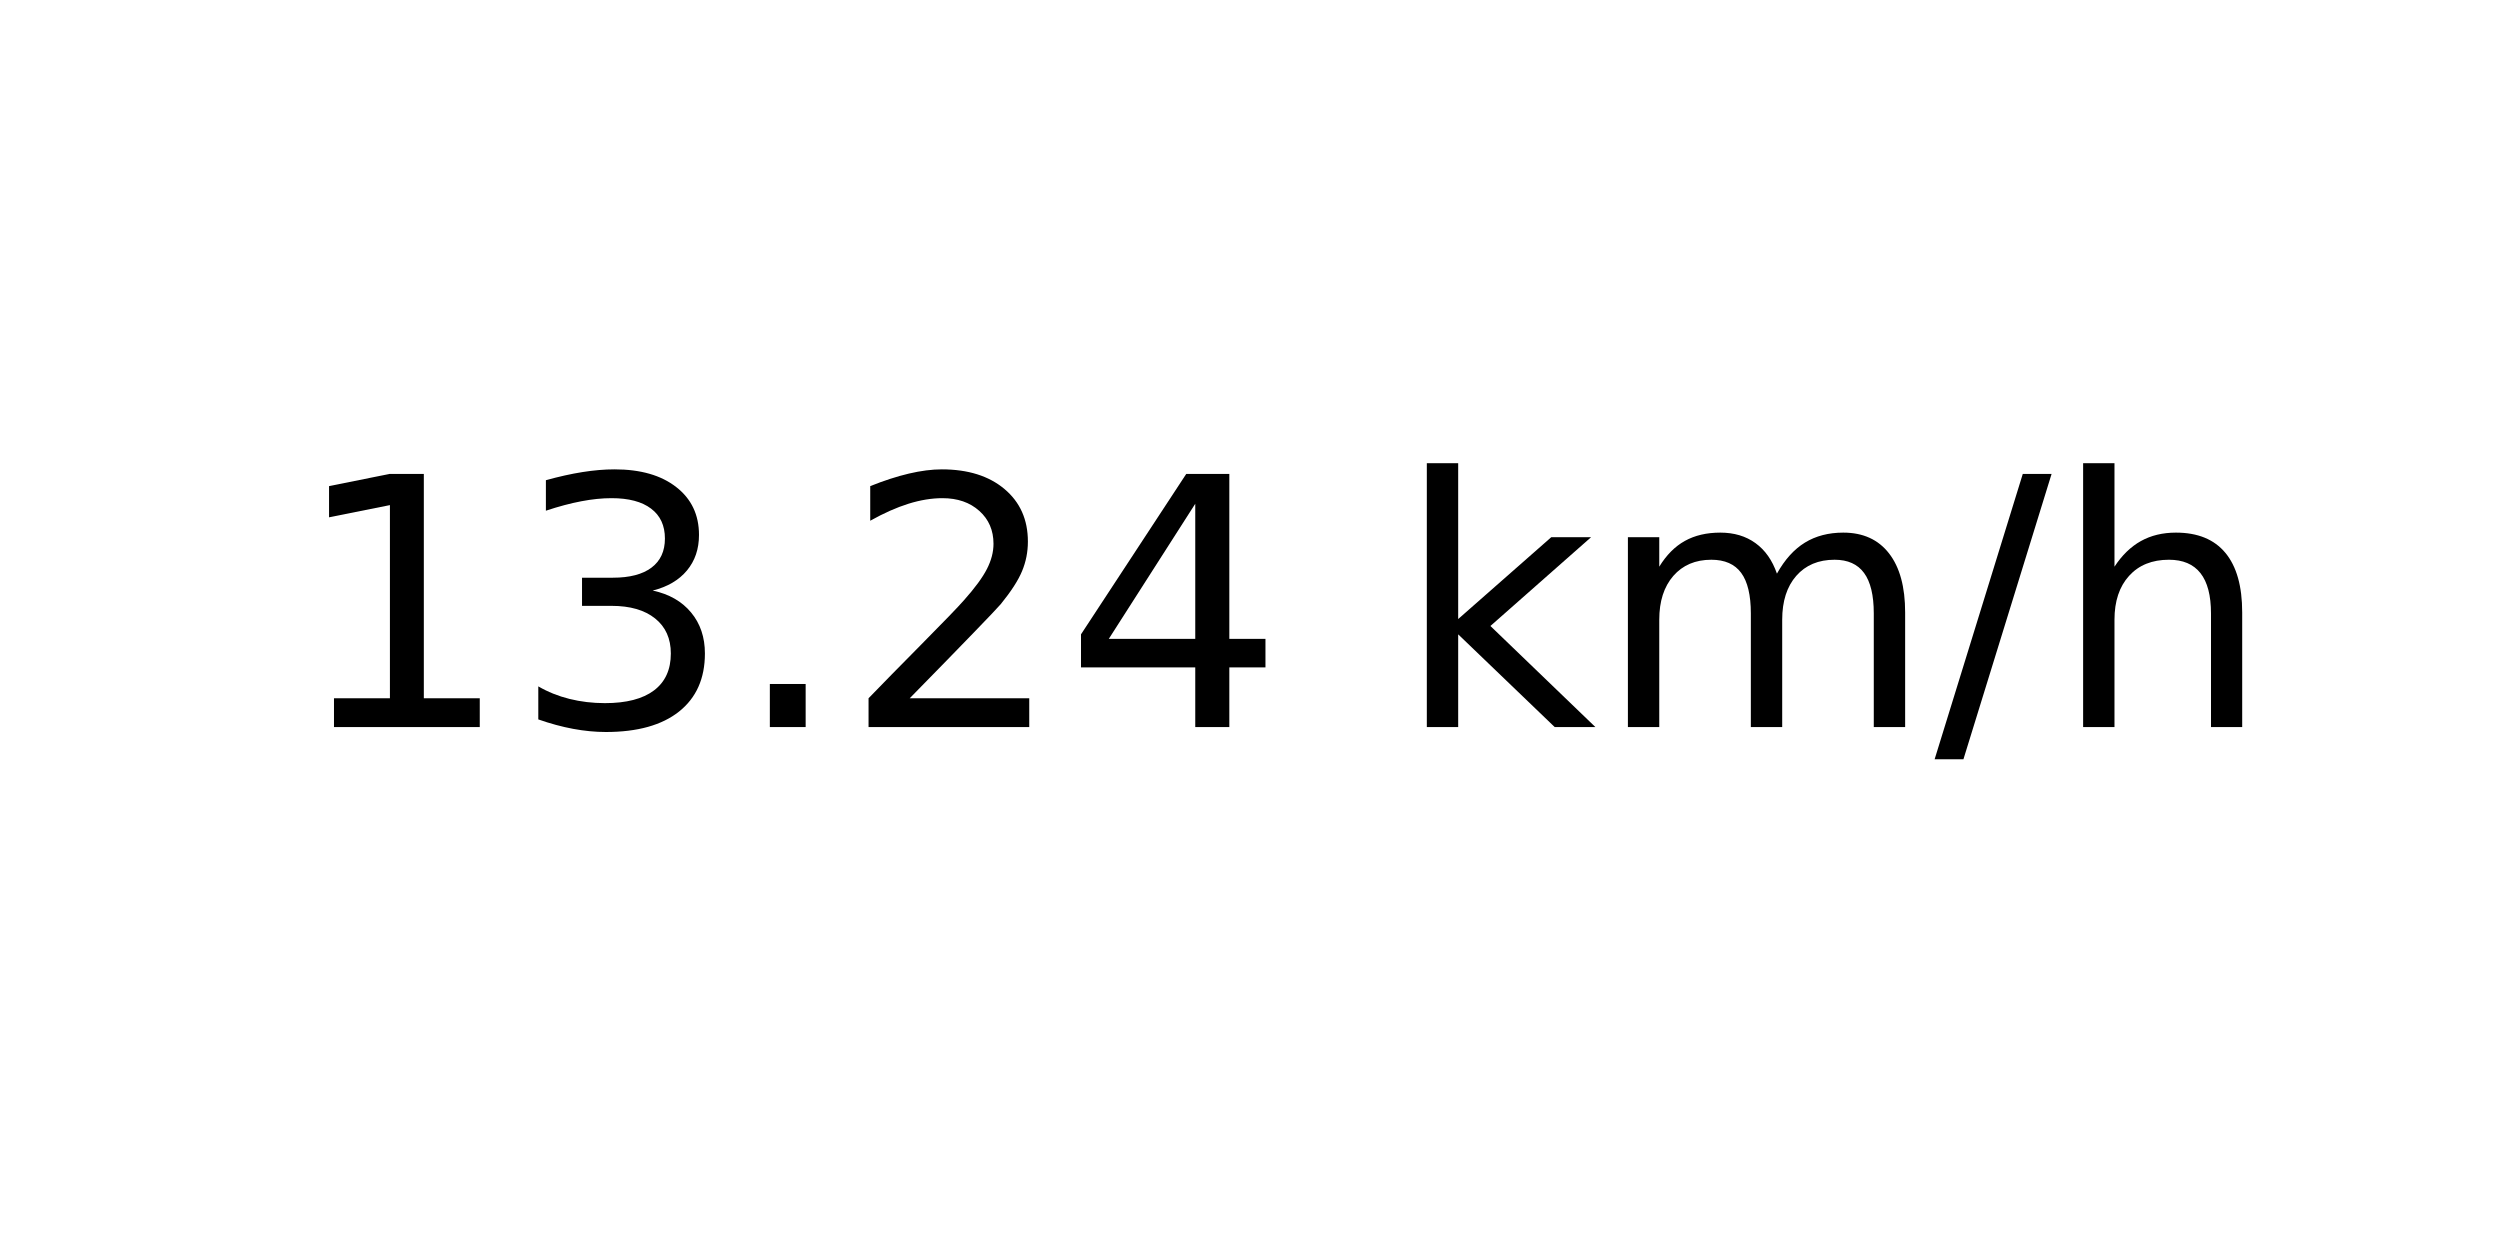
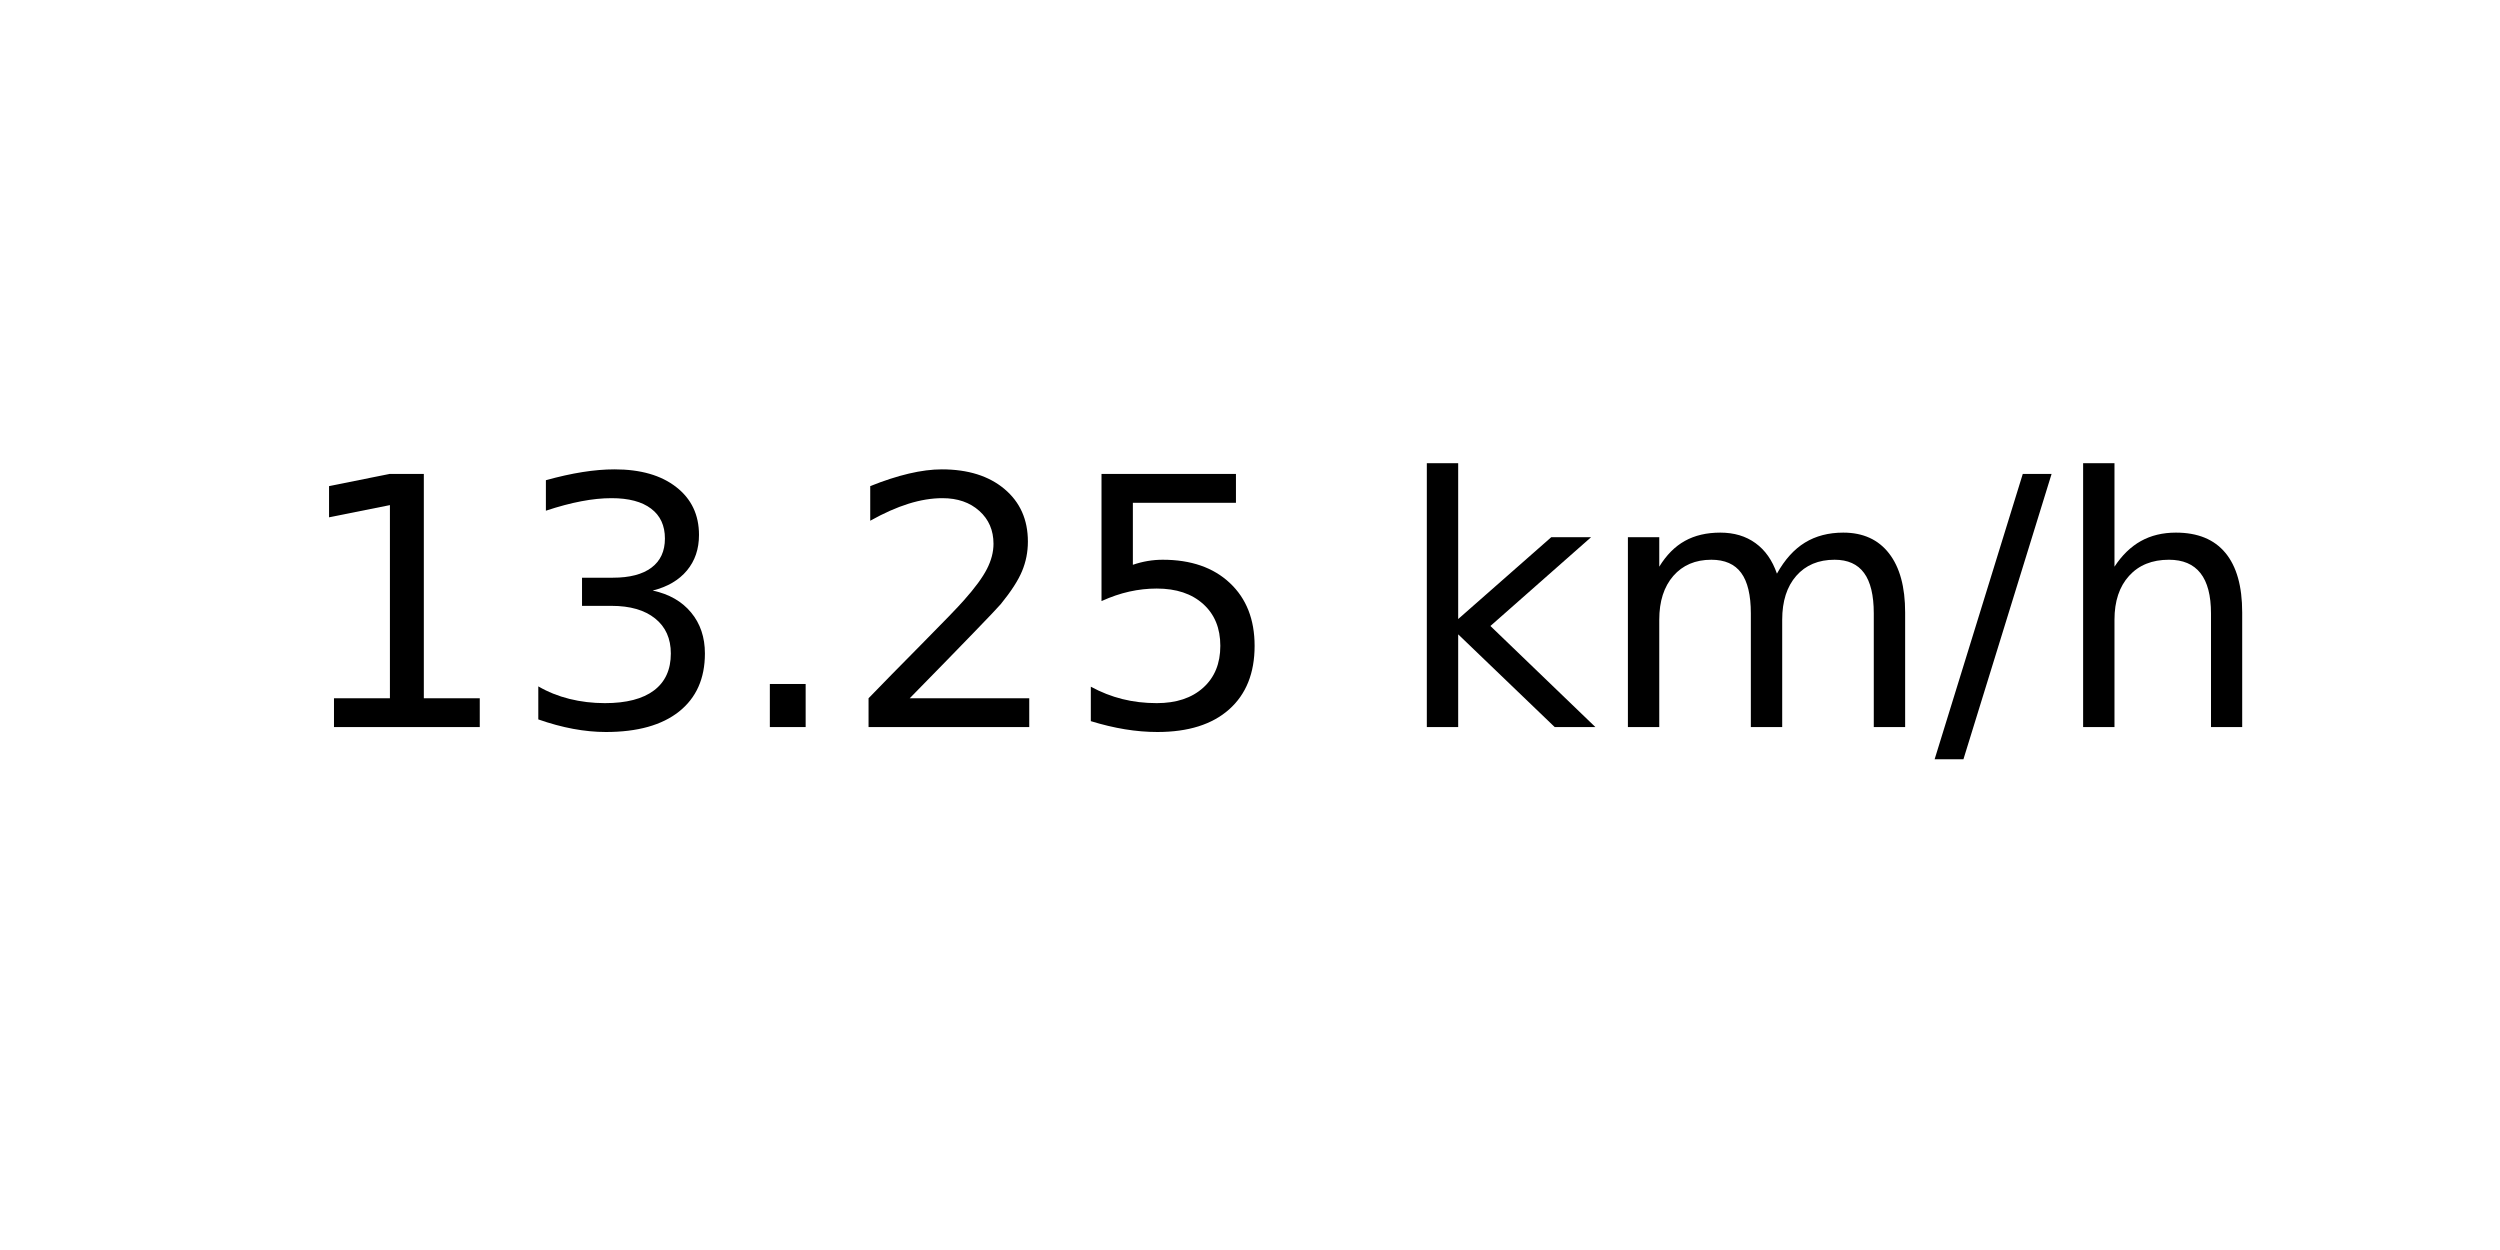
<svg xmlns="http://www.w3.org/2000/svg" xmlns:xlink="http://www.w3.org/1999/xlink" width="72pt" height="36pt" viewBox="0 0 72 36" version="1.1">
  <defs>
    <style type="text/css">*{stroke-linejoin: round; stroke-linecap: butt}</style>
  </defs>
  <g id="figure_1">
    <g id="axes_1">
      <g id="text_1">
        <g transform="translate(8.378125 20.93937) scale(0.1 -0.1)">
          <defs>
            <path id="DejaVuSans-31" d="M 794 531  L 1825 531  L 1825 4091  L 703 3866  L 703 4441  L 1819 4666  L 2450 4666  L 2450 531  L 3481 531  L 3481 0  L 794 0  L 794 531  z " transform="scale(0.015625)" />
            <path id="DejaVuSans-33" d="M 2597 2516  Q 3050 2419 3304 2112  Q 3559 1806 3559 1356  Q 3559 666 3084 287  Q 2609 -91 1734 -91  Q 1441 -91 1130 -33  Q 819 25 488 141  L 488 750  Q 750 597 1062 519  Q 1375 441 1716 441  Q 2309 441 2620 675  Q 2931 909 2931 1356  Q 2931 1769 2642 2001  Q 2353 2234 1838 2234  L 1294 2234  L 1294 2753  L 1863 2753  Q 2328 2753 2575 2939  Q 2822 3125 2822 3475  Q 2822 3834 2567 4026  Q 2313 4219 1838 4219  Q 1578 4219 1281 4162  Q 984 4106 628 3988  L 628 4550  Q 988 4650 1302 4700  Q 1616 4750 1894 4750  Q 2613 4750 3031 4423  Q 3450 4097 3450 3541  Q 3450 3153 3228 2886  Q 3006 2619 2597 2516  z " transform="scale(0.015625)" />
            <path id="DejaVuSans-2e" d="M 684 794  L 1344 794  L 1344 0  L 684 0  L 684 794  z " transform="scale(0.015625)" />
            <path id="DejaVuSans-32" d="M 1228 531  L 3431 531  L 3431 0  L 469 0  L 469 531  Q 828 903 1448 1529  Q 2069 2156 2228 2338  Q 2531 2678 2651 2914  Q 2772 3150 2772 3378  Q 2772 3750 2511 3984  Q 2250 4219 1831 4219  Q 1534 4219 1204 4116  Q 875 4013 500 3803  L 500 4441  Q 881 4594 1212 4672  Q 1544 4750 1819 4750  Q 2544 4750 2975 4387  Q 3406 4025 3406 3419  Q 3406 3131 3298 2873  Q 3191 2616 2906 2266  Q 2828 2175 2409 1742  Q 1991 1309 1228 531  z " transform="scale(0.015625)" />
-             <path id="DejaVuSans-34" d="M 2419 4116  L 825 1625  L 2419 1625  L 2419 4116  z M 2253 4666  L 3047 4666  L 3047 1625  L 3713 1625  L 3713 1100  L 3047 1100  L 3047 0  L 2419 0  L 2419 1100  L 313 1100  L 313 1709  L 2253 4666  z " transform="scale(0.015625)" />
+             <path id="DejaVuSans-35" d="M 691 4666  L 3169 4666  L 3169 4134  L 1269 4134  L 1269 2991  Q 1406 3038 1543 3061  Q 1681 3084 1819 3084  Q 2600 3084 3056 2656  Q 3513 2228 3513 1497  Q 3513 744 3044 326  Q 2575 -91 1722 -91  Q 1428 -91 1123 -41  Q 819 9 494 109  L 494 744  Q 775 591 1075 516  Q 1375 441 1709 441  Q 2250 441 2565 725  Q 2881 1009 2881 1497  Q 2881 1984 2565 2268  Q 2250 2553 1709 2553  Q 1456 2553 1204 2497  Q 953 2441 691 2322  L 691 4666  z " transform="scale(0.015625)" />
            <path id="DejaVuSans-20" transform="scale(0.015625)" />
            <path id="DejaVuSans-6b" d="M 581 4863  L 1159 4863  L 1159 1991  L 2875 3500  L 3609 3500  L 1753 1863  L 3688 0  L 2938 0  L 1159 1709  L 1159 0  L 581 0  L 581 4863  z " transform="scale(0.015625)" />
            <path id="DejaVuSans-6d" d="M 3328 2828  Q 3544 3216 3844 3400  Q 4144 3584 4550 3584  Q 5097 3584 5394 3201  Q 5691 2819 5691 2113  L 5691 0  L 5113 0  L 5113 2094  Q 5113 2597 4934 2840  Q 4756 3084 4391 3084  Q 3944 3084 3684 2787  Q 3425 2491 3425 1978  L 3425 0  L 2847 0  L 2847 2094  Q 2847 2600 2669 2842  Q 2491 3084 2119 3084  Q 1678 3084 1418 2786  Q 1159 2488 1159 1978  L 1159 0  L 581 0  L 581 3500  L 1159 3500  L 1159 2956  Q 1356 3278 1631 3431  Q 1906 3584 2284 3584  Q 2666 3584 2933 3390  Q 3200 3197 3328 2828  z " transform="scale(0.015625)" />
            <path id="DejaVuSans-2f" d="M 1625 4666  L 2156 4666  L 531 -594  L 0 -594  L 1625 4666  z " transform="scale(0.015625)" />
            <path id="DejaVuSans-68" d="M 3513 2113  L 3513 0  L 2938 0  L 2938 2094  Q 2938 2591 2744 2837  Q 2550 3084 2163 3084  Q 1697 3084 1428 2787  Q 1159 2491 1159 1978  L 1159 0  L 581 0  L 581 4863  L 1159 4863  L 1159 2956  Q 1366 3272 1645 3428  Q 1925 3584 2291 3584  Q 2894 3584 3203 3211  Q 3513 2838 3513 2113  z " transform="scale(0.015625)" />
          </defs>
          <use xlink:href="#DejaVuSans-31" />
          <use xlink:href="#DejaVuSans-33" x="63.623" />
          <use xlink:href="#DejaVuSans-2e" x="127.246" />
          <use xlink:href="#DejaVuSans-32" x="159.033" />
-           <use xlink:href="#DejaVuSans-34" x="222.656" />
+           <use xlink:href="#DejaVuSans-35" x="222.656" />
          <use xlink:href="#DejaVuSans-20" x="286.279" />
          <use xlink:href="#DejaVuSans-6b" x="318.066" />
          <use xlink:href="#DejaVuSans-6d" x="375.977" />
          <use xlink:href="#DejaVuSans-2f" x="473.389" />
          <use xlink:href="#DejaVuSans-68" x="507.08" />
        </g>
      </g>
    </g>
  </g>
</svg>
